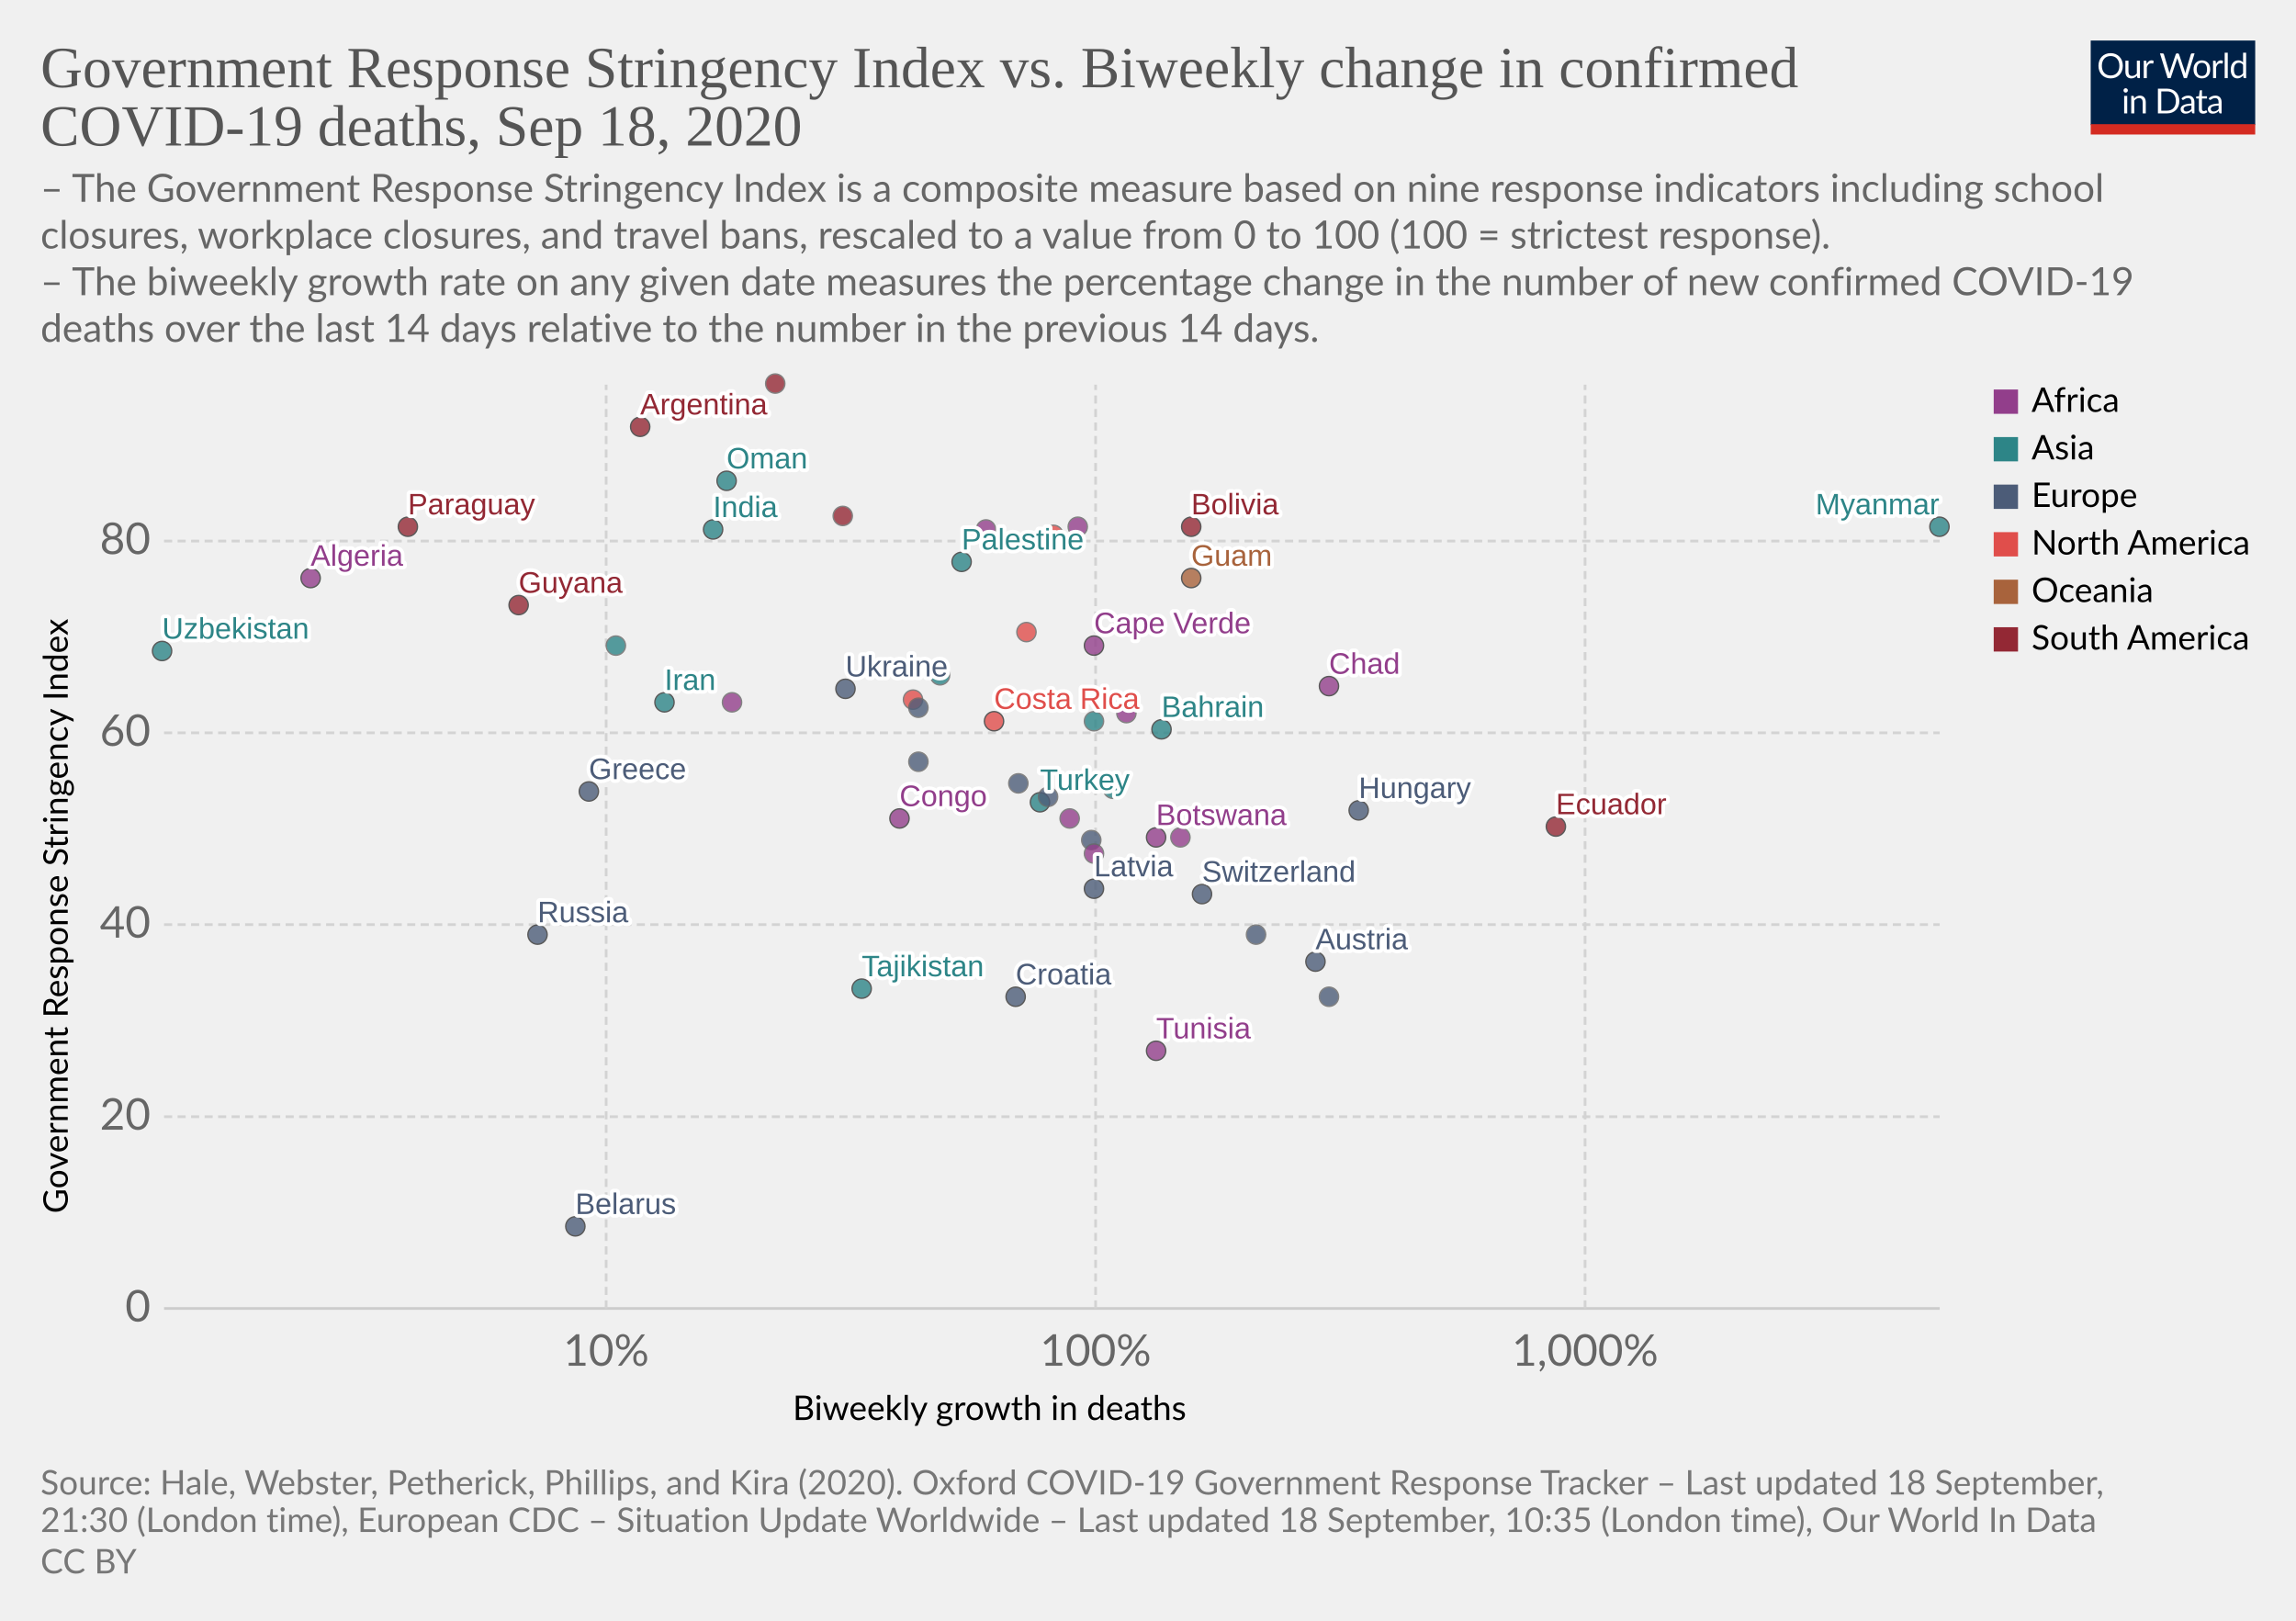
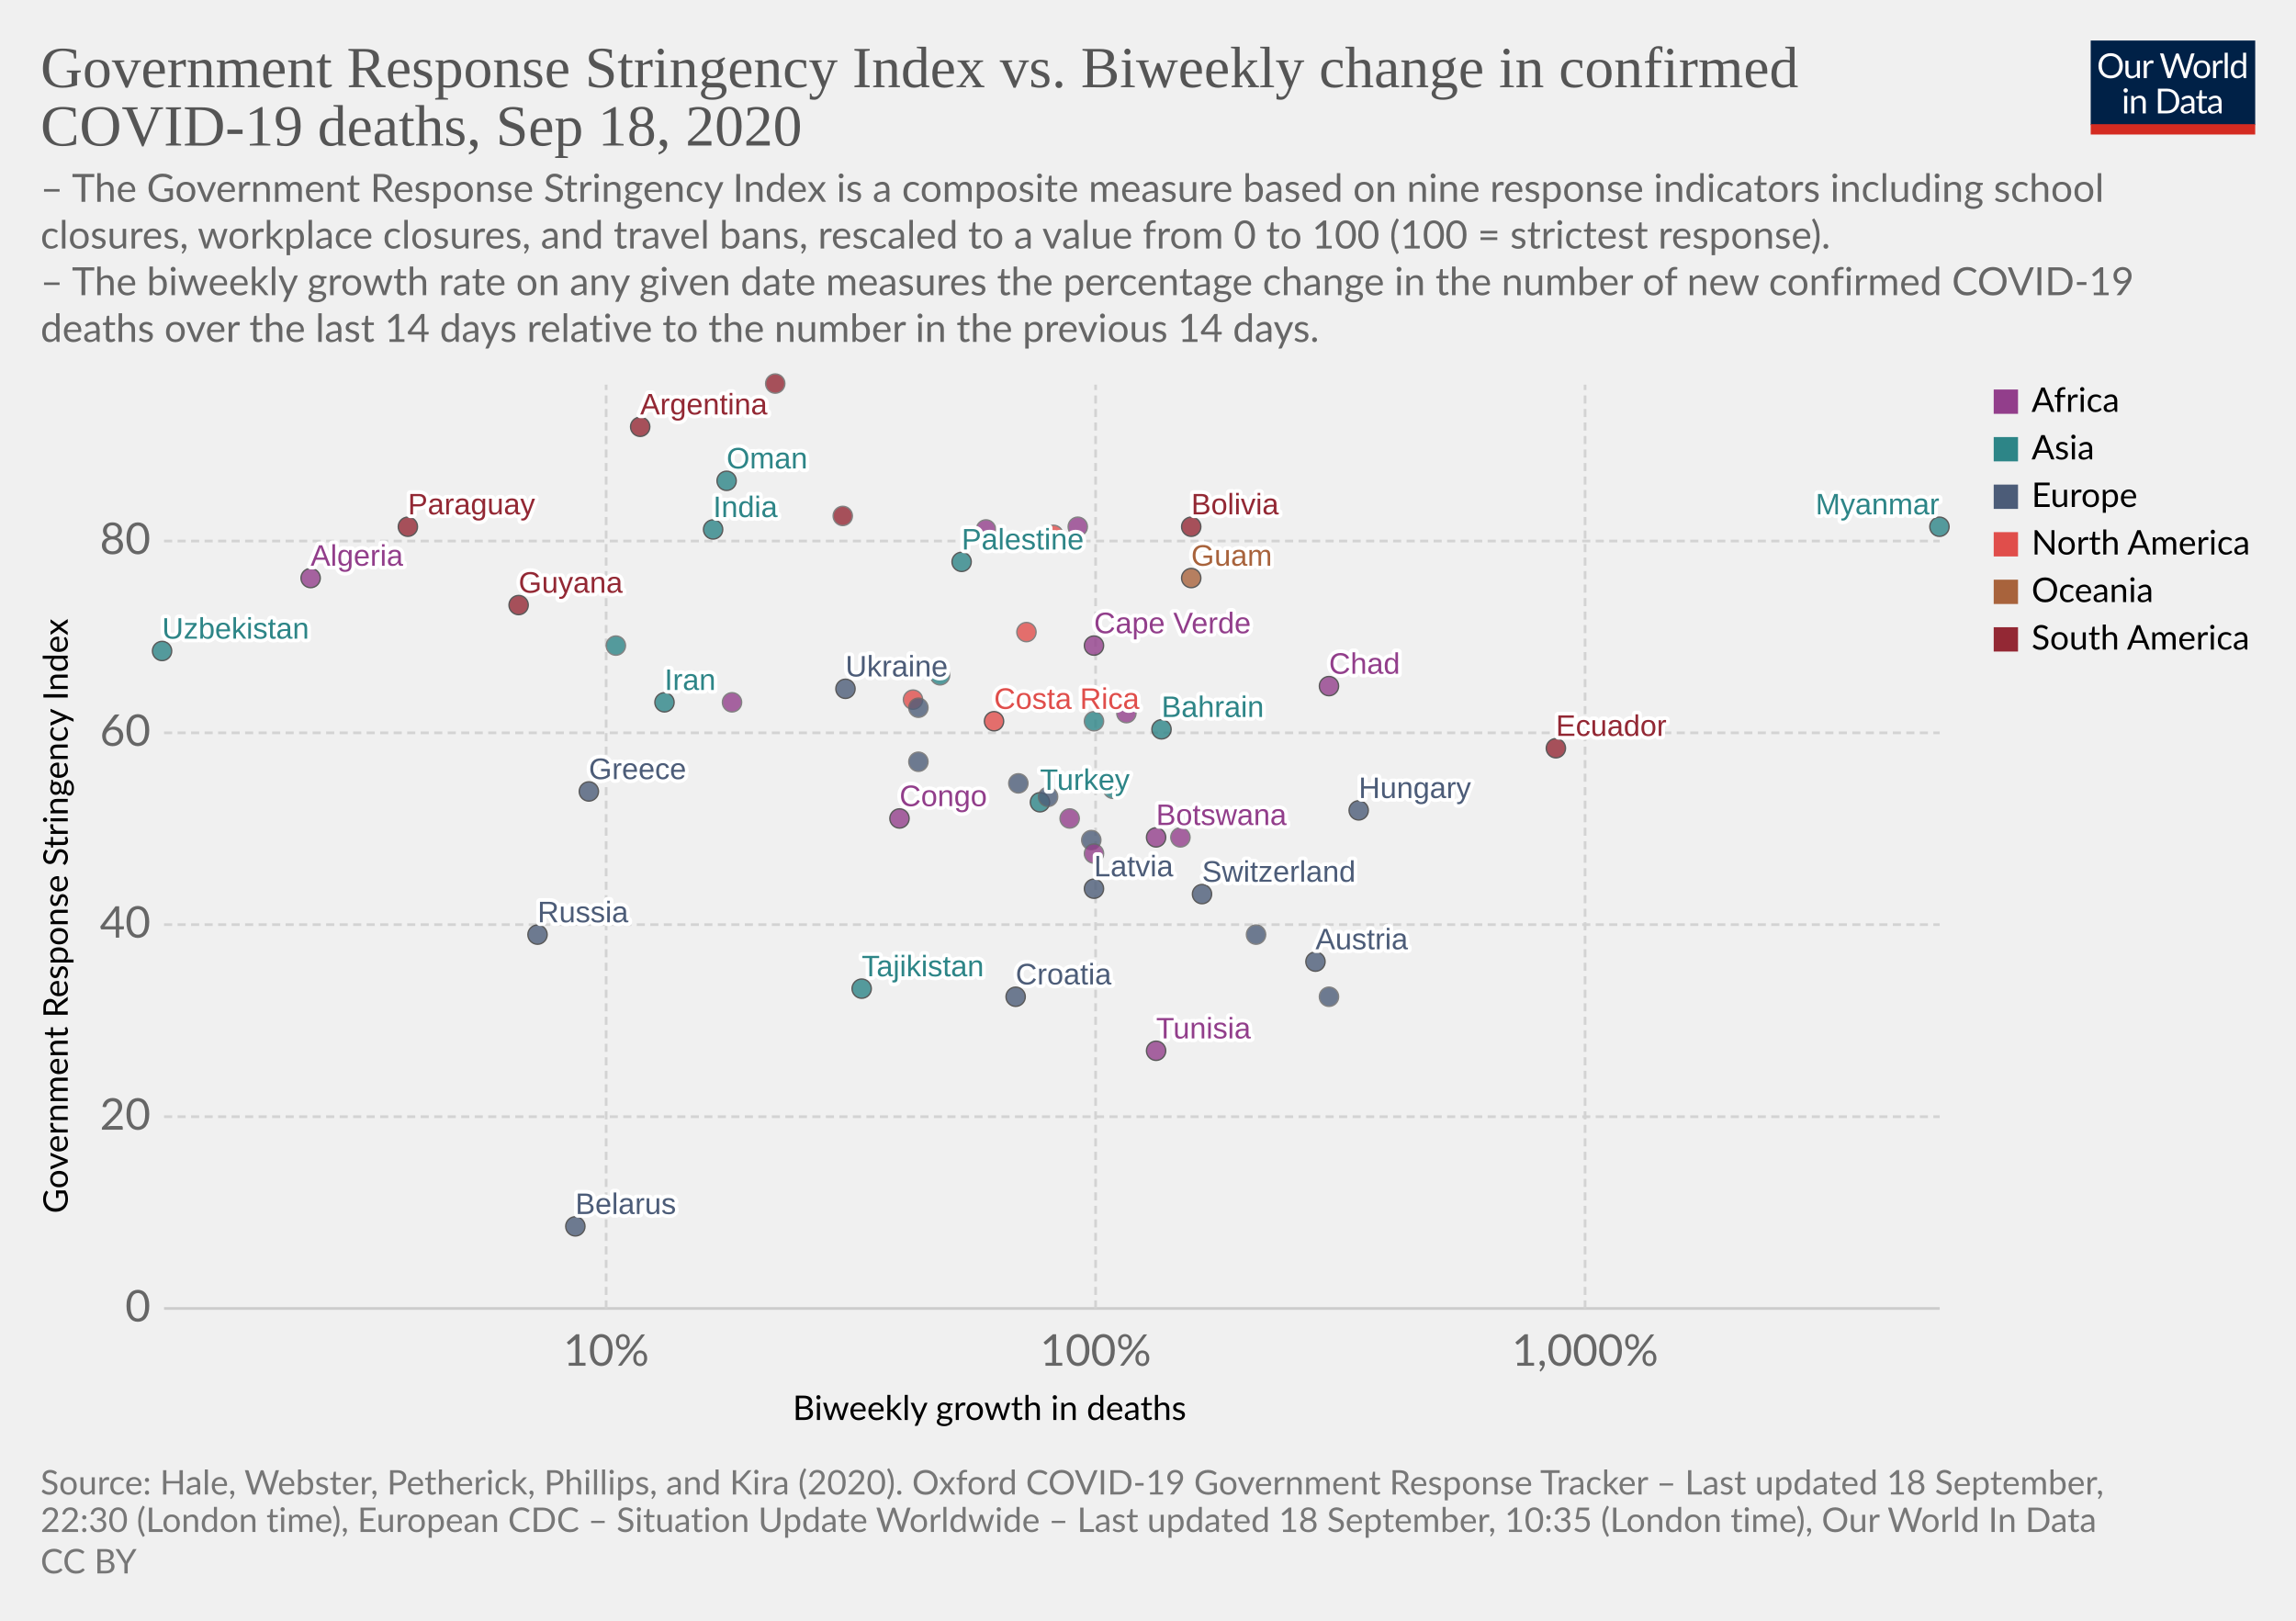
<svg xmlns="http://www.w3.org/2000/svg" version="1.1" style="background-color:#fff;-webkit-font-smoothing:antialiased" width="850" height="600" viewBox="0 0 850 600" font-family="Lato,'Helvetica Neue',Helvetica,Arial,sans-serif" font-size="18" text-rendering="optimizeLegibility">
  <g class="HeaderView">
    <g transform="matrix(.29 0 0 .29 774 15)">
      <svg width="210" height="120" viewBox="0 0 210 120" fill="none">
        <g clip-path="url(#clip0)">
          <path d="M0 0h210v107.89H0V0z" fill="#002147" />
          <path d="M40.98 32.25c0 2.36-.38 4.53-1.12 6.51a14.26 14.26 0 01-8.1 8.4c-1.9.78-4.02 1.17-6.34 1.17a16.6 16.6 0 01-6.33-1.17 14.31 14.31 0 01-8.08-8.4 18.29 18.29 0 01-1.12-6.51c0-2.36.38-4.53 1.12-6.5a14.32 14.32 0 018.07-8.44c1.92-.8 4.03-1.19 6.34-1.19 2.32 0 4.43.4 6.34 1.19 1.92.8 3.56 1.9 4.93 3.34a14.87 14.87 0 013.17 5.1 18.1 18.1 0 011.12 6.5zm-4.38 0c0-1.94-.26-3.68-.8-5.22a10.91 10.91 0 00-2.24-3.89 9.68 9.68 0 00-3.52-2.46 11.95 11.95 0 00-4.62-.86c-1.68 0-3.21.28-4.6.86a9.88 9.88 0 00-3.54 2.46 10.91 10.91 0 00-2.24 3.9c-.53 1.53-.8 3.27-.8 5.2 0 1.94.27 3.68.8 5.22a11.17 11.17 0 002.24 3.9 10.01 10.01 0 003.55 2.44c1.38.56 2.9.83 4.6.83 1.7 0 3.24-.27 4.61-.83a9.8 9.8 0 003.52-2.44 11.17 11.17 0 002.25-3.9c.53-1.54.8-3.28.8-5.21zm26.22-6.54V48H60.5c-.56 0-.9-.27-1.05-.81l-.31-2.4a12.45 12.45 0 01-3.26 2.6c-1.2.64-2.58.96-4.13.96-1.22 0-2.3-.2-3.24-.6a6.52 6.52 0 01-2.33-1.7 7.37 7.37 0 01-1.43-2.67c-.3-1.04-.46-2.2-.46-3.45V25.7h3.91v14.22c0 1.68.38 2.99 1.15 3.91.77.93 1.96 1.39 3.54 1.39 1.16 0 2.24-.27 3.23-.82a10.42 10.42 0 002.8-2.28V25.7h3.91zm8.61 4.47a9.94 9.94 0 012.6-3.56 5.64 5.64 0 013.76-1.3c.47 0 .92.05 1.34.15.44.1.83.27 1.17.49l-.3 2.92c-.09.37-.3.55-.66.55-.2 0-.5-.04-.9-.13a6.21 6.21 0 00-3.24.18c-.54.2-1.03.5-1.47.92-.42.4-.81.9-1.17 1.5-.33.58-.64 1.26-.92 2.02V48H67.7V25.71h2.25c.42 0 .72.08.88.25.16.16.27.44.33.83l.26 3.39zm61.16-13.7L122.75 48h-3.82l-7.99-24.05a21.95 21.95 0 01-.42-1.58 38.36 38.36 0 01-.44 1.58L102.05 48h-3.83L88.4 16.47h3.54c.38 0 .7.1.95.29.26.2.43.43.5.73l6.52 21.9c.1.4.2.83.28 1.28.1.46.2.94.29 1.46l.3-1.46c.12-.47.25-.9.38-1.27l7.41-21.91c.1-.25.26-.48.51-.69.27-.22.58-.33.95-.33h1.23c.38 0 .69.1.92.29.24.2.41.43.53.73l7.4 21.9a28.4 28.4 0 01.68 2.62 29.52 29.52 0 01.52-2.61l6.54-21.91c.07-.27.23-.5.48-.7.27-.21.58-.32.95-.32h3.32zm9.35 8.88c1.63 0 3.1.27 4.4.82a9.43 9.43 0 015.46 5.94c.5 1.4.74 2.98.74 4.73 0 1.76-.25 3.34-.74 4.75a9.43 9.43 0 01-5.46 5.92c-1.3.52-2.77.79-4.4.79-1.64 0-3.12-.27-4.44-.8a9.42 9.42 0 01-3.35-2.3c-.92-1-1.63-2.2-2.13-3.61-.49-1.41-.73-3-.73-4.75s.24-3.33.73-4.73c.5-1.43 1.2-2.64 2.13-3.63a9.4 9.4 0 013.35-2.31c1.32-.55 2.8-.82 4.44-.82zm0 19.89c2.2 0 3.84-.73 4.93-2.2 1.08-1.48 1.63-3.54 1.63-6.18 0-2.66-.55-4.72-1.63-6.2-1.09-1.49-2.73-2.23-4.93-2.23-1.12 0-2.09.2-2.93.57a5.7 5.7 0 00-2.06 1.65 7.5 7.5 0 00-1.24 2.67c-.26 1.04-.4 2.22-.4 3.54 0 2.64.55 4.7 1.64 6.18 1.1 1.47 2.76 2.2 4.99 2.2zm17.97-15.07a9.94 9.94 0 012.6-3.56 5.64 5.64 0 013.76-1.3c.47 0 .91.05 1.34.15.44.1.83.27 1.16.49l-.28 2.92c-.09.37-.31.55-.66.55-.2 0-.5-.04-.9-.13a6.2 6.2 0 00-3.24.18c-.54.2-1.03.5-1.47.92-.43.4-.82.9-1.17 1.5a13.1 13.1 0 00-.92 2.02V48h-3.94V25.71h2.24c.43 0 .72.08.88.25.17.16.28.44.33.83l.27 3.39zm15.04-14.59V48h-3.92V15.6h3.92zm19.55 15.43a6.22 6.22 0 00-2.38-2.05 6.7 6.7 0 00-2.86-.6c-2.07 0-3.66.75-4.77 2.23-1.12 1.48-1.68 3.6-1.68 6.33 0 1.46.13 2.7.38 3.74a7.29 7.29 0 001.1 2.56 4.35 4.35 0 001.78 1.45c.7.3 1.5.46 2.4.46 1.29 0 2.41-.3 3.36-.88a9.6 9.6 0 002.67-2.49V31.02zm3.91-15.43V48h-2.33c-.56 0-.9-.27-1.06-.81l-.35-2.71a12.13 12.13 0 01-3.25 2.77 8.28 8.28 0 01-4.23 1.06 7.31 7.31 0 01-6.14-2.9c-.73-.96-1.3-2.15-1.69-3.57a18.35 18.35 0 01.07-9.48 11.29 11.29 0 011.89-3.7 8.7 8.7 0 017.06-3.34 7.96 7.96 0 016.12 2.62V15.59h3.91zM46.61 70.71V93H42.7V70.71h3.91zm.84-7c0 .39-.08.75-.24 1.09a2.81 2.81 0 01-1.52 1.47 2.67 2.67 0 01-2.16 0 2.9 2.9 0 01-1.45-1.47 2.67 2.67 0 010-2.16c.15-.35.35-.65.6-.9.25-.27.53-.47.85-.62a2.67 2.67 0 012.16 0c.35.15.65.35.9.62.27.25.47.55.62.9.16.34.24.7.24 1.08zm7.97 10.24c.49-.54 1-1.04 1.54-1.48a9.85 9.85 0 013.66-1.84 8.96 8.96 0 015.43.35c.94.4 1.72.97 2.33 1.71a7.36 7.36 0 011.43 2.67c.32 1.04.49 2.19.49 3.45V93h-3.94V78.81c0-1.69-.4-3-1.17-3.92-.76-.93-1.93-1.4-3.5-1.4a6.6 6.6 0 00-3.25.83c-1 .56-1.92 1.31-2.77 2.27V93h-3.94V70.71h2.35c.56 0 .9.28 1.04.82l.3 2.42zm57.7 3.3c0 2.36-.37 4.5-1.11 6.44a14.3 14.3 0 01-3.17 4.98 14.1 14.1 0 01-4.93 3.2c-1.9.76-4.02 1.13-6.33 1.13H85.8V61.47h11.77c2.31 0 4.42.39 6.33 1.15a13.8 13.8 0 018.1 8.18 17.75 17.75 0 011.12 6.45zm-4.37 0c0-1.94-.26-3.67-.8-5.2a10.94 10.94 0 00-2.23-3.87 9.57 9.57 0 00-3.53-2.42 12.23 12.23 0 00-4.61-.83h-7.5v24.62h7.5c1.7 0 3.24-.28 4.61-.84a9.7 9.7 0 003.53-2.4 10.94 10.94 0 002.24-3.87c.53-1.53.8-3.26.8-5.2zm19.8 5.72c-1.8.06-3.34.2-4.62.44-1.26.22-2.3.51-3.1.88-.8.36-1.37.8-1.74 1.3-.35.5-.53 1.05-.53 1.67 0 .58.1 1.1.3 1.52a3 3 0 00.76 1.05c.34.27.73.46 1.17.6.45.11.94.17 1.45.17a7.28 7.28 0 003.5-.81 11.95 11.95 0 002.82-2.2v-4.62zm-12.65-9.11a12.73 12.73 0 013.98-2.66c1.43-.59 3-.88 4.73-.88 1.25 0 2.36.2 3.33.61a6.81 6.81 0 013.94 4.38c.33 1.04.5 2.19.5 3.43V93h-1.74a1.8 1.8 0 01-.88-.18c-.2-.13-.36-.38-.48-.74l-.44-2.12c-.59.55-1.16 1.03-1.72 1.46a9.48 9.48 0 01-3.74 1.7c-.69.15-1.46.23-2.3.23-.87 0-1.69-.12-2.45-.35a5.34 5.34 0 01-3.34-2.93 6.64 6.64 0 01-.49-2.64c0-.88.25-1.72.73-2.53a6.33 6.33 0 012.35-2.17c1.09-.63 2.5-1.15 4.25-1.54 1.75-.41 3.89-.65 6.42-.7v-1.75c0-1.73-.37-3.03-1.12-3.91-.75-.9-1.84-1.34-3.28-1.34-.97 0-1.78.12-2.44.37-.64.23-1.2.5-1.7.81l-1.23.82c-.33.23-.67.35-1 .35-.27 0-.5-.07-.69-.2a2.1 2.1 0 01-.48-.53l-.7-1.25zm27.67 19.5c-1.76 0-3.12-.5-4.07-1.48-.94-.98-1.41-2.4-1.41-4.25V74h-2.68a.9.9 0 01-.6-.2c-.16-.14-.24-.36-.24-.66v-1.56l3.65-.46.9-6.89a.9.9 0 01.29-.52.88.88 0 01.62-.22H142v7.67h6.44V74H142v13.38c0 .94.22 1.63.68 2.09.45.45 1.04.68 1.76.68a3.21 3.21 0 001.85-.53l.55-.35c.16-.12.3-.18.41-.18.2 0 .4.13.55.38l1.15 1.87a7.45 7.45 0 01-2.44 1.5c-.96.35-1.94.52-2.95.52zm19.68-10.4c-1.8.07-3.34.21-4.62.45-1.26.22-2.3.51-3.1.88-.8.36-1.37.8-1.74 1.3-.35.5-.53 1.05-.53 1.67 0 .58.1 1.1.3 1.52.18.42.44.77.76 1.05.34.27.73.46 1.17.6.45.11.94.17 1.45.17a7.3 7.3 0 003.5-.81 12.04 12.04 0 002.82-2.2v-4.62zm-12.65-9.1a12.72 12.72 0 013.99-2.66c1.42-.59 3-.88 4.72-.88 1.25 0 2.36.2 3.33.61a6.81 6.81 0 013.94 4.38c.33 1.04.5 2.19.5 3.43V93h-1.74a1.8 1.8 0 01-.88-.18c-.2-.13-.36-.38-.48-.74l-.44-2.12c-.59.55-1.16 1.03-1.72 1.46a9.48 9.48 0 01-3.74 1.7c-.69.15-1.46.23-2.3.23-.87 0-1.69-.12-2.45-.35a5.33 5.33 0 01-3.34-2.93 6.62 6.62 0 01-.49-2.64c0-.88.25-1.72.73-2.53a6.33 6.33 0 012.35-2.17c1.09-.63 2.5-1.15 4.25-1.54a31.2 31.2 0 016.42-.7v-1.75c0-1.73-.37-3.03-1.12-3.91-.75-.9-1.84-1.34-3.28-1.34-.97 0-1.78.12-2.44.37-.64.23-1.2.5-1.7.81-.46.3-.87.57-1.22.82-.34.23-.68.35-1.02.35-.26 0-.49-.07-.68-.2a1.88 1.88 0 01-.48-.53l-.7-1.25z" fill="#fff" />
          <path fill="#D42B21" d="M0 106.79h210V120H0z" />
        </g>
        <defs>
          <clipPath id="clip0">
            <path fill="#fff" d="M0 0h210v120H0z" />
          </clipPath>
        </defs>
      </svg>
    </g>
    <a href="https://ourworldindata.org/grapher/stringency-index-vs-biweekly-covid-deaths?time=latest" target="_blank" font-family="&quot;Playfair Display&quot;,Georgia,&quot;Times New Roman&quot;,serif">
      <text font-size="21.6" x="15" y="32.3" fill="#555">
        <tspan x="15" y="32.28">Government Response Stringency Index vs. Biweekly change in confirmed</tspan>
        <tspan x="15" y="53.88">COVID-19 deaths, Sep 18, 2020</tspan>
      </text>
    </a>
    <text font-size="14.4" x="15" y="74.7" fill="#666">
      <tspan x="15" y="74.72">– The Government Response Stringency Index is a composite measure based on nine response indicators including school</tspan>
      <tspan x="15" y="92">closures, workplace closures, and travel bans, rescaled to a value from 0 to 100 (100 = strictest response).</tspan>
      <tspan x="15" y="109.28"> – The biweekly growth rate on any given date measures the percentage change in the number of new confirmed COVID-19</tspan>
      <tspan x="15" y="126.56">deaths over the last 14 days relative to the number in the previous 14 days.</tspan>
    </text>
  </g>
  <g class="ScatterPlot">
    <g class="DualAxisView">
      <g class="HorizontalAxis">
        <text font-size="12.6" x="293.5" y="525.7">
          <tspan x="293.47" y="525.68">Biweekly growth in deaths</tspan>
        </text>
        <text x="224.4" y="505.6" fill="#666" text-anchor="middle" font-size="16.2">10%</text>
        <text x="405.6" y="505.6" fill="#666" text-anchor="middle" font-size="16.2">100%</text>
        <text x="586.8" y="505.6" fill="#666" text-anchor="middle" font-size="16.2">1,000%</text>
      </g>
      <g class="VerticalAxis">
        <text font-size="12.6" x="-449.2" y="25.1" transform="rotate(-90)">
          <tspan x="-449.2" y="25.08">Government Response Stringency Index</tspan>
        </text>
        <text x="55.74" y="484.4" fill="#666" dominant-baseline="middle" text-anchor="end" font-size="16.2">0</text>
        <text x="55.74" y="413.4" fill="#666" dominant-baseline="middle" text-anchor="end" font-size="16.2">20</text>
        <text x="55.74" y="342.3" fill="#666" dominant-baseline="middle" text-anchor="end" font-size="16.2">40</text>
        <text x="55.74" y="271.3" fill="#666" dominant-baseline="middle" text-anchor="end" font-size="16.2">60</text>
        <text x="55.74" y="200.3" fill="#666" dominant-baseline="middle" text-anchor="end" font-size="16.2">80</text>
      </g>
      <g class="AxisGridLines horizontalLines">
        <path stroke="#ccc" d="M60.74 484.4h657.35" />
        <path stroke="#d3d3d3" stroke-dasharray="3,2" d="M60.74 413.4h657.35M60.74 342.3h657.35M60.74 271.3h657.35M60.74 200.3h657.35" />
      </g>
      <g class="AxisGridLines verticalLines" stroke="#d3d3d3" stroke-dasharray="3,2">
        <path d="M224.4 484.4v-342M405.6 484.4v-342M586.8 484.4v-342" />
      </g>
    </g>
    <g class="PointsWithLabels clickable" clip-path="url(#a)" font-family="Arial, sans-serif">
      <path fill="rgba(255,255,255,0)" d="M60.74 142.4h657.35v342H60.74z" />
      <defs>
        <clipPath id="a">
          <path d="M50.74 132.4h677.35v362H50.74z" />
        </clipPath>
      </defs>
      <g class="key-Argentina_0">
        <circle cx="237" cy="158" r="3.57" fill="#932834" opacity=".8" stroke="#333" stroke-width=".5" />
      </g>
      <g class="key-Austria_0">
        <circle cx="487" cy="356" r="3.57" fill="#4C5C78" opacity=".8" stroke="#333" stroke-width=".5" />
      </g>
      <g class="key-Bahrain_0">
        <circle cx="430" cy="270" r="3.57" fill="#2D8587" opacity=".8" stroke="#333" stroke-width=".5" />
      </g>
      <g class="key-Belarus_0">
        <circle cx="213" cy="454" r="3.57" fill="#4C5C78" opacity=".8" stroke="#333" stroke-width=".5" />
      </g>
      <g class="key-Bolivia_0">
        <circle cx="441" cy="195" r="3.57" fill="#932834" opacity=".8" stroke="#333" stroke-width=".5" />
      </g>
      <g class="key-Botswana_0">
        <circle cx="428" cy="310" r="3.57" fill="#923E8B" opacity=".8" stroke="#333" stroke-width=".5" />
      </g>
      <g class="key-Switzerland_0">
        <circle cx="445" cy="331" r="3.57" fill="#4C5C78" opacity=".8" stroke="#333" stroke-width=".5" />
      </g>
      <g class="key-Costa-Rica_0">
        <circle cx="368" cy="267" r="3.57" fill="#E04E4B" opacity=".8" stroke="#333" stroke-width=".5" />
      </g>
      <g class="key-Czech-Republic_0">
        <circle cx="465" cy="346" r="3.57" fill="#4C5C78" opacity=".8" stroke="#666" stroke-width=".5" />
      </g>
      <g class="key-Latvia_0">
        <circle cx="405" cy="329" r="3.57" fill="#4C5C78" opacity=".8" stroke="#333" stroke-width=".5" />
      </g>
      <g class="key-Tunisia_0">
        <circle cx="428" cy="389" r="3.57" fill="#923E8B" opacity=".8" stroke="#333" stroke-width=".5" />
      </g>
      <g class="key-Ukraine_0">
        <circle cx="313" cy="255" r="3.57" fill="#4C5C78" opacity=".8" stroke="#333" stroke-width=".5" />
      </g>
      <g class="key-Palestine_0">
        <circle cx="356" cy="208" r="3.57" fill="#2D8587" opacity=".8" stroke="#333" stroke-width=".5" />
      </g>
      <g class="key-Togo_0">
        <circle cx="437" cy="310" r="3.57" fill="#923E8B" opacity=".8" stroke="#666" stroke-width=".5" />
      </g>
      <g class="key-Paraguay_0">
        <circle cx="151" cy="195" r="3.57" fill="#932834" opacity=".8" stroke="#333" stroke-width=".5" />
      </g>
      <g class="key-Turkey_0">
        <circle cx="385" cy="297" r="3.57" fill="#2D8587" opacity=".8" stroke="#333" stroke-width=".5" />
      </g>
      <g class="key-Aruba_0">
        <circle cx="338" cy="259" r="3.57" fill="#E04E4B" opacity=".8" stroke="#666" stroke-width=".5" />
      </g>
      <g class="key-Denmark_0">
        <circle cx="388" cy="295" r="3.57" fill="#4C5C78" opacity=".8" stroke="#666" stroke-width=".5" />
      </g>
      <g class="key-Algeria_0">
        <circle cx="115" cy="214" r="3.57" fill="#923E8B" opacity=".8" stroke="#333" stroke-width=".5" />
      </g>
      <g class="key-Ecuador_0">
-         <circle cx="576" cy="306" r="3.57" fill="#932834" opacity=".8" stroke="#333" stroke-width=".5" />
+         <circle cx="576" cy="277" r="3.57" fill="#932834" opacity=".8" stroke="#333" stroke-width=".5" />
      </g>
      <g class="key-Finland_0">
        <circle cx="492" cy="369" r="3.57" fill="#4C5C78" opacity=".8" stroke="#666" stroke-width=".5" />
      </g>
      <g class="key-France_0">
        <circle cx="404" cy="311" r="3.57" fill="#4C5C78" opacity=".8" stroke="#666" stroke-width=".5" />
      </g>
      <g class="key-United-Kingdom_0">
        <circle cx="340" cy="262" r="3.57" fill="#4C5C78" opacity=".8" stroke="#666" stroke-width=".5" />
      </g>
      <g class="key-Greece_0">
        <circle cx="218" cy="293" r="3.57" fill="#4C5C78" opacity=".8" stroke="#333" stroke-width=".5" />
      </g>
      <g class="key-Guyana_0">
        <circle cx="192" cy="224" r="3.57" fill="#932834" opacity=".8" stroke="#333" stroke-width=".5" />
      </g>
      <g class="key-Croatia_0">
        <circle cx="376" cy="369" r="3.57" fill="#4C5C78" opacity=".8" stroke="#333" stroke-width=".5" />
      </g>
      <g class="key-Hungary_0">
        <circle cx="503" cy="300" r="3.57" fill="#4C5C78" opacity=".8" stroke="#333" stroke-width=".5" />
      </g>
      <g class="key-Indonesia_0">
        <circle cx="228" cy="239" r="3.57" fill="#2D8587" opacity=".8" stroke="#666" stroke-width=".5" />
      </g>
      <g class="key-India_0">
        <circle cx="264" cy="196" r="3.57" fill="#2D8587" opacity=".8" stroke="#333" stroke-width=".5" />
      </g>
      <g class="key-Iran_0">
        <circle cx="246" cy="260" r="3.57" fill="#2D8587" opacity=".8" stroke="#333" stroke-width=".5" />
      </g>
      <g class="key-Portugal_0">
        <circle cx="340" cy="282" r="3.57" fill="#4C5C78" opacity=".8" stroke="#666" stroke-width=".5" />
      </g>
      <g class="key-Russia_0">
        <circle cx="199" cy="346" r="3.57" fill="#4C5C78" opacity=".8" stroke="#333" stroke-width=".5" />
      </g>
      <g class="key-Uganda_0">
        <circle cx="399" cy="195" r="3.57" fill="#923E8B" opacity=".8" stroke="#666" stroke-width=".5" />
      </g>
      <g class="key-Venezuela_0">
        <circle cx="312" cy="191" r="3.57" fill="#932834" opacity=".8" stroke="#666" stroke-width=".5" />
      </g>
      <g class="key-Angola_0">
        <circle cx="365" cy="196" r="3.57" fill="#923E8B" opacity=".8" stroke="#666" stroke-width=".5" />
      </g>
      <g class="key-Chad_0">
        <circle cx="492" cy="254" r="3.57" fill="#923E8B" opacity=".8" stroke="#333" stroke-width=".5" />
      </g>
      <g class="key-Cape-Verde_0">
        <circle cx="405" cy="239" r="3.57" fill="#923E8B" opacity=".8" stroke="#333" stroke-width=".5" />
      </g>
      <g class="key-Mozambique_0">
        <circle cx="417" cy="264" r="3.57" fill="#923E8B" opacity=".8" stroke="#666" stroke-width=".5" />
      </g>
      <g class="key-Mali_0">
        <circle cx="405" cy="316" r="3.57" fill="#923E8B" opacity=".8" stroke="#666" stroke-width=".5" />
      </g>
      <g class="key-Puerto-Rico_0">
        <circle cx="380" cy="234" r="3.57" fill="#E04E4B" opacity=".8" stroke="#666" stroke-width=".5" />
      </g>
      <g class="key-Italy_0">
        <circle cx="377" cy="290" r="3.57" fill="#4C5C78" opacity=".8" stroke="#666" stroke-width=".5" />
      </g>
      <g class="key-Jordan_0">
        <circle cx="405" cy="267" r="3.57" fill="#2D8587" opacity=".8" stroke="#666" stroke-width=".5" />
      </g>
      <g class="key-South-Korea_0">
        <circle cx="412" cy="292" r="3.57" fill="#2D8587" opacity=".8" stroke="#666" stroke-width=".5" />
      </g>
      <g class="key-Kuwait_0">
        <circle cx="348" cy="250" r="3.57" fill="#2D8587" opacity=".8" stroke="#666" stroke-width=".5" />
      </g>
      <g class="key-Myanmar_0">
        <circle cx="718" cy="195" r="3.57" fill="#2D8587" opacity=".8" stroke="#333" stroke-width=".5" />
      </g>
      <g class="key-Oman_0">
        <circle cx="269" cy="178" r="3.57" fill="#2D8587" opacity=".8" stroke="#333" stroke-width=".5" />
      </g>
      <g class="key-Trinidad-and-Tobago_0">
        <circle cx="390" cy="198" r="3.57" fill="#E04E4B" opacity=".8" stroke="#666" stroke-width=".5" />
      </g>
      <g class="key-Sudan_0">
        <circle cx="271" cy="260" r="3.57" fill="#923E8B" opacity=".8" stroke="#666" stroke-width=".5" />
      </g>
      <g class="key-Suriname_0">
        <circle cx="287" cy="142" r="3.57" fill="#932834" opacity=".8" stroke="#666" stroke-width=".5" />
      </g>
      <g class="key-Congo_0">
        <circle cx="333" cy="303" r="3.57" fill="#923E8B" opacity=".8" stroke="#333" stroke-width=".5" />
      </g>
      <g class="key-Uzbekistan_0">
        <circle cx="60" cy="241" r="3.57" fill="#2D8587" opacity=".8" stroke="#333" stroke-width=".5" />
      </g>
      <g class="key-Tajikistan_0">
        <circle cx="319" cy="366" r="3.57" fill="#2D8587" opacity=".8" stroke="#333" stroke-width=".5" />
      </g>
      <g class="key-Guam_0">
        <circle cx="441" cy="214" r="3.57" fill="#A8633C" opacity=".8" stroke="#333" stroke-width=".5" />
      </g>
      <g class="key-Zambia_0">
        <circle cx="396" cy="303" r="3.57" fill="#923E8B" opacity=".8" stroke="#666" stroke-width=".5" />
      </g>
      <g class="backgroundLabels" fill="#333" font-size="11" font-weight="400">
        <text x="237" y="153.43" fill="#fff" stroke="#fff" stroke-linecap="round" stroke-linejoin="round" stroke-width=".25em">Argentina</text>
        <text x="237" y="153.43" fill="#932834">Argentina</text>
        <text x="487" y="351.43" fill="#fff" stroke="#fff" stroke-linecap="round" stroke-linejoin="round" stroke-width=".25em">Austria</text>
        <text x="487" y="351.43" fill="#4C5C78">Austria</text>
        <text x="430" y="265.43" fill="#fff" stroke="#fff" stroke-linecap="round" stroke-linejoin="round" stroke-width=".25em">Bahrain</text>
        <text x="430" y="265.43" fill="#2D8587">Bahrain</text>
        <text x="213" y="449.43" fill="#fff" stroke="#fff" stroke-linecap="round" stroke-linejoin="round" stroke-width=".25em">Belarus</text>
        <text x="213" y="449.43" fill="#4C5C78">Belarus</text>
        <text x="441" y="190.43" fill="#fff" stroke="#fff" stroke-linecap="round" stroke-linejoin="round" stroke-width=".25em">Bolivia</text>
        <text x="441" y="190.43" fill="#932834">Bolivia</text>
        <text x="428" y="305.43" fill="#fff" stroke="#fff" stroke-linecap="round" stroke-linejoin="round" stroke-width=".25em">Botswana</text>
        <text x="428" y="305.43" fill="#923E8B">Botswana</text>
        <text x="445" y="326.43" fill="#fff" stroke="#fff" stroke-linecap="round" stroke-linejoin="round" stroke-width=".25em">Switzerland</text>
        <text x="445" y="326.43" fill="#4C5C78">Switzerland</text>
        <text x="368" y="262.43" fill="#fff" stroke="#fff" stroke-linecap="round" stroke-linejoin="round" stroke-width=".25em">Costa Rica</text>
        <text x="368" y="262.43" fill="#E04E4B">Costa Rica</text>
        <text x="405" y="324.43" fill="#fff" stroke="#fff" stroke-linecap="round" stroke-linejoin="round" stroke-width=".25em">Latvia</text>
        <text x="405" y="324.43" fill="#4C5C78">Latvia</text>
        <text x="428" y="384.43" fill="#fff" stroke="#fff" stroke-linecap="round" stroke-linejoin="round" stroke-width=".25em">Tunisia</text>
        <text x="428" y="384.43" fill="#923E8B">Tunisia</text>
        <text x="313" y="250.43" fill="#fff" stroke="#fff" stroke-linecap="round" stroke-linejoin="round" stroke-width=".25em">Ukraine</text>
        <text x="313" y="250.43" fill="#4C5C78">Ukraine</text>
        <text x="356" y="203.43" fill="#fff" stroke="#fff" stroke-linecap="round" stroke-linejoin="round" stroke-width=".25em">Palestine</text>
        <text x="356" y="203.43" fill="#2D8587">Palestine</text>
        <text x="151" y="190.43" fill="#fff" stroke="#fff" stroke-linecap="round" stroke-linejoin="round" stroke-width=".25em">Paraguay</text>
        <text x="151" y="190.43" fill="#932834">Paraguay</text>
        <text x="385" y="292.43" fill="#fff" stroke="#fff" stroke-linecap="round" stroke-linejoin="round" stroke-width=".25em">Turkey</text>
        <text x="385" y="292.43" fill="#2D8587">Turkey</text>
        <text x="115" y="209.43" fill="#fff" stroke="#fff" stroke-linecap="round" stroke-linejoin="round" stroke-width=".25em">Algeria</text>
        <text x="115" y="209.43" fill="#923E8B">Algeria</text>
-         <text x="576" y="301.43" fill="#fff" stroke="#fff" stroke-linecap="round" stroke-linejoin="round" stroke-width=".25em">Ecuador</text>
-         <text x="576" y="301.43" fill="#932834">Ecuador</text>
+         <text x="576" y="272.43" fill="#fff" stroke="#fff" stroke-linecap="round" stroke-linejoin="round" stroke-width=".25em">Ecuador</text>
+         <text x="576" y="272.43" fill="#932834">Ecuador</text>
        <text x="218" y="288.43" fill="#fff" stroke="#fff" stroke-linecap="round" stroke-linejoin="round" stroke-width=".25em">Greece</text>
        <text x="218" y="288.43" fill="#4C5C78">Greece</text>
        <text x="192" y="219.43" fill="#fff" stroke="#fff" stroke-linecap="round" stroke-linejoin="round" stroke-width=".25em">Guyana</text>
        <text x="192" y="219.43" fill="#932834">Guyana</text>
        <text x="376" y="364.43" fill="#fff" stroke="#fff" stroke-linecap="round" stroke-linejoin="round" stroke-width=".25em">Croatia</text>
        <text x="376" y="364.43" fill="#4C5C78">Croatia</text>
        <text x="503" y="295.43" fill="#fff" stroke="#fff" stroke-linecap="round" stroke-linejoin="round" stroke-width=".25em">Hungary</text>
        <text x="503" y="295.43" fill="#4C5C78">Hungary</text>
        <text x="264" y="191.43" fill="#fff" stroke="#fff" stroke-linecap="round" stroke-linejoin="round" stroke-width=".25em">India</text>
        <text x="264" y="191.43" fill="#2D8587">India</text>
        <text x="246" y="255.43" fill="#fff" stroke="#fff" stroke-linecap="round" stroke-linejoin="round" stroke-width=".25em">Iran</text>
        <text x="246" y="255.43" fill="#2D8587">Iran</text>
        <text x="199" y="341.43" fill="#fff" stroke="#fff" stroke-linecap="round" stroke-linejoin="round" stroke-width=".25em">Russia</text>
        <text x="199" y="341.43" fill="#4C5C78">Russia</text>
        <text x="492" y="249.43" fill="#fff" stroke="#fff" stroke-linecap="round" stroke-linejoin="round" stroke-width=".25em">Chad</text>
        <text x="492" y="249.43" fill="#923E8B">Chad</text>
        <text x="405" y="234.43" fill="#fff" stroke="#fff" stroke-linecap="round" stroke-linejoin="round" stroke-width=".25em">Cape Verde</text>
        <text x="405" y="234.43" fill="#923E8B">Cape Verde</text>
        <text x="672.13" y="190.43" fill="#fff" stroke="#fff" stroke-linecap="round" stroke-linejoin="round" stroke-width=".25em">Myanmar</text>
        <text x="672.13" y="190.43" fill="#2D8587">Myanmar</text>
        <text x="269" y="173.43" fill="#fff" stroke="#fff" stroke-linecap="round" stroke-linejoin="round" stroke-width=".25em">Oman</text>
        <text x="269" y="173.43" fill="#2D8587">Oman</text>
        <text x="333" y="298.43" fill="#fff" stroke="#fff" stroke-linecap="round" stroke-linejoin="round" stroke-width=".25em">Congo</text>
        <text x="333" y="298.43" fill="#923E8B">Congo</text>
        <text x="60" y="236.43" fill="#fff" stroke="#fff" stroke-linecap="round" stroke-linejoin="round" stroke-width=".25em">Uzbekistan</text>
        <text x="60" y="236.43" fill="#2D8587">Uzbekistan</text>
        <text x="319" y="361.43" fill="#fff" stroke="#fff" stroke-linecap="round" stroke-linejoin="round" stroke-width=".25em">Tajikistan</text>
        <text x="319" y="361.43" fill="#2D8587">Tajikistan</text>
        <text x="441" y="209.43" fill="#fff" stroke="#fff" stroke-linecap="round" stroke-linejoin="round" stroke-width=".25em">Guam</text>
        <text x="441" y="209.43" fill="#A8633C">Guam</text>
      </g>
    </g>
    <g class="ScatterColorLegend clickable" cursor="pointer">
      <g class="legendMark">
        <path fill="#923E8B" d="M738.09 144.2h9v9h-9z" />
        <text font-size="12.6" x="752.1" y="152.5">
          <tspan x="752.09" y="152.48">Africa</tspan>
        </text>
      </g>
      <g class="legendMark">
        <path fill="#2D8587" d="M738.09 161.8h9v9h-9z" />
        <text font-size="12.6" x="752.1" y="170.1">
          <tspan x="752.09" y="170.08">Asia</tspan>
        </text>
      </g>
      <g class="legendMark">
        <path fill="#4C5C78" d="M738.09 179.4h9v9h-9z" />
        <text font-size="12.6" x="752.1" y="187.7">
          <tspan x="752.09" y="187.68">Europe</tspan>
        </text>
      </g>
      <g class="legendMark">
        <path fill="#E04E4B" d="M738.09 197h9v9h-9z" />
        <text font-size="12.6" x="752.1" y="205.3">
          <tspan x="752.09" y="205.28">North America</tspan>
        </text>
      </g>
      <g class="legendMark">
        <path fill="#A8633C" d="M738.09 214.6h9v9h-9z" />
        <text font-size="12.6" x="752.1" y="222.9">
          <tspan x="752.09" y="222.88">Oceania</tspan>
        </text>
      </g>
      <g class="legendMark">
        <path fill="#932834" d="M738.09 232.2h9v9h-9z" />
        <text font-size="12.6" x="752.1" y="240.5">
          <tspan x="752.09" y="240.48">South America</tspan>
        </text>
      </g>
    </g>
  </g>
  <g class="SourcesFooter" fill="#777">
    <g class="clickable" fill="#777">
      <text font-size="12.6" x="15" y="553.3">
        <tspan x="15" y="553.28">Source: Hale, Webster, Petherick, Phillips, and Kira (2020). Oxford COVID-19 Government Response Tracker – Last updated 18 September,</tspan>
-         <tspan x="15" y="567.14">21:30 (London time), European CDC – Situation Update Worldwide – Last updated 18 September, 10:35 (London time), Our World In Data</tspan>
+         <tspan x="15" y="567.14">22:30 (London time), European CDC – Situation Update Worldwide – Last updated 18 September, 10:35 (London time), Our World In Data</tspan>
      </text>
    </g>
    <text font-size="12.6" x="15" y="582.5">
      <tspan x="15" y="582.48">
        <a class="cclogo" href="http://creativecommons.org/licenses/by/4.0/deed.en_US" target="_blank" fill="#777">CC BY</a>
      </tspan>
    </text>
  </g>
</svg>
